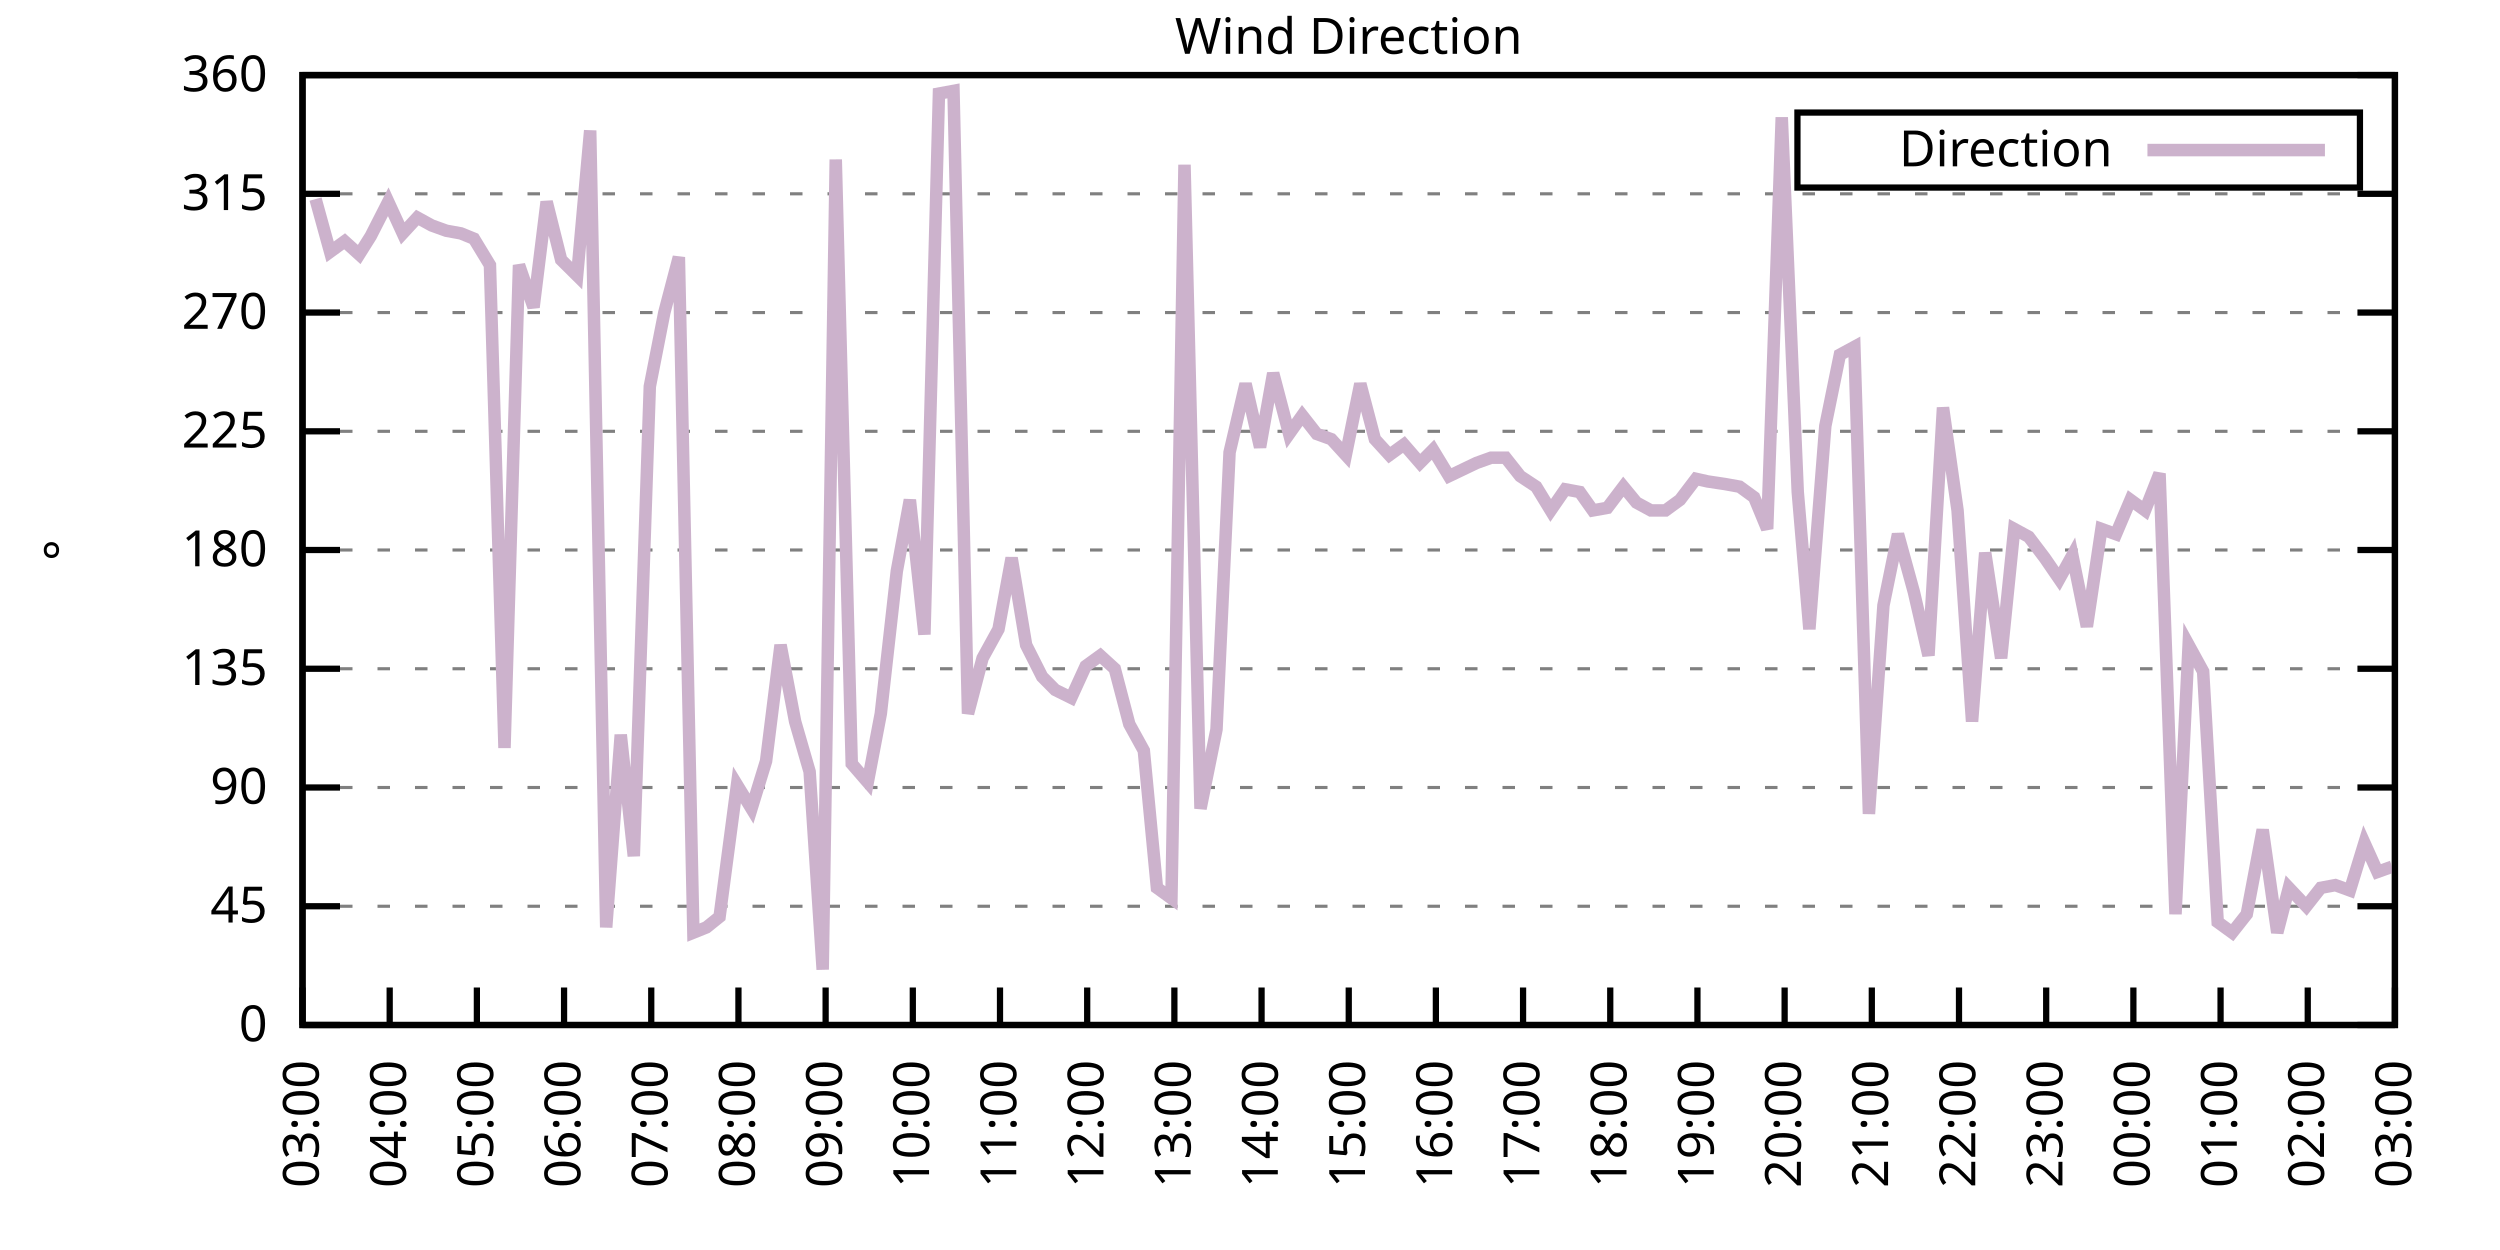
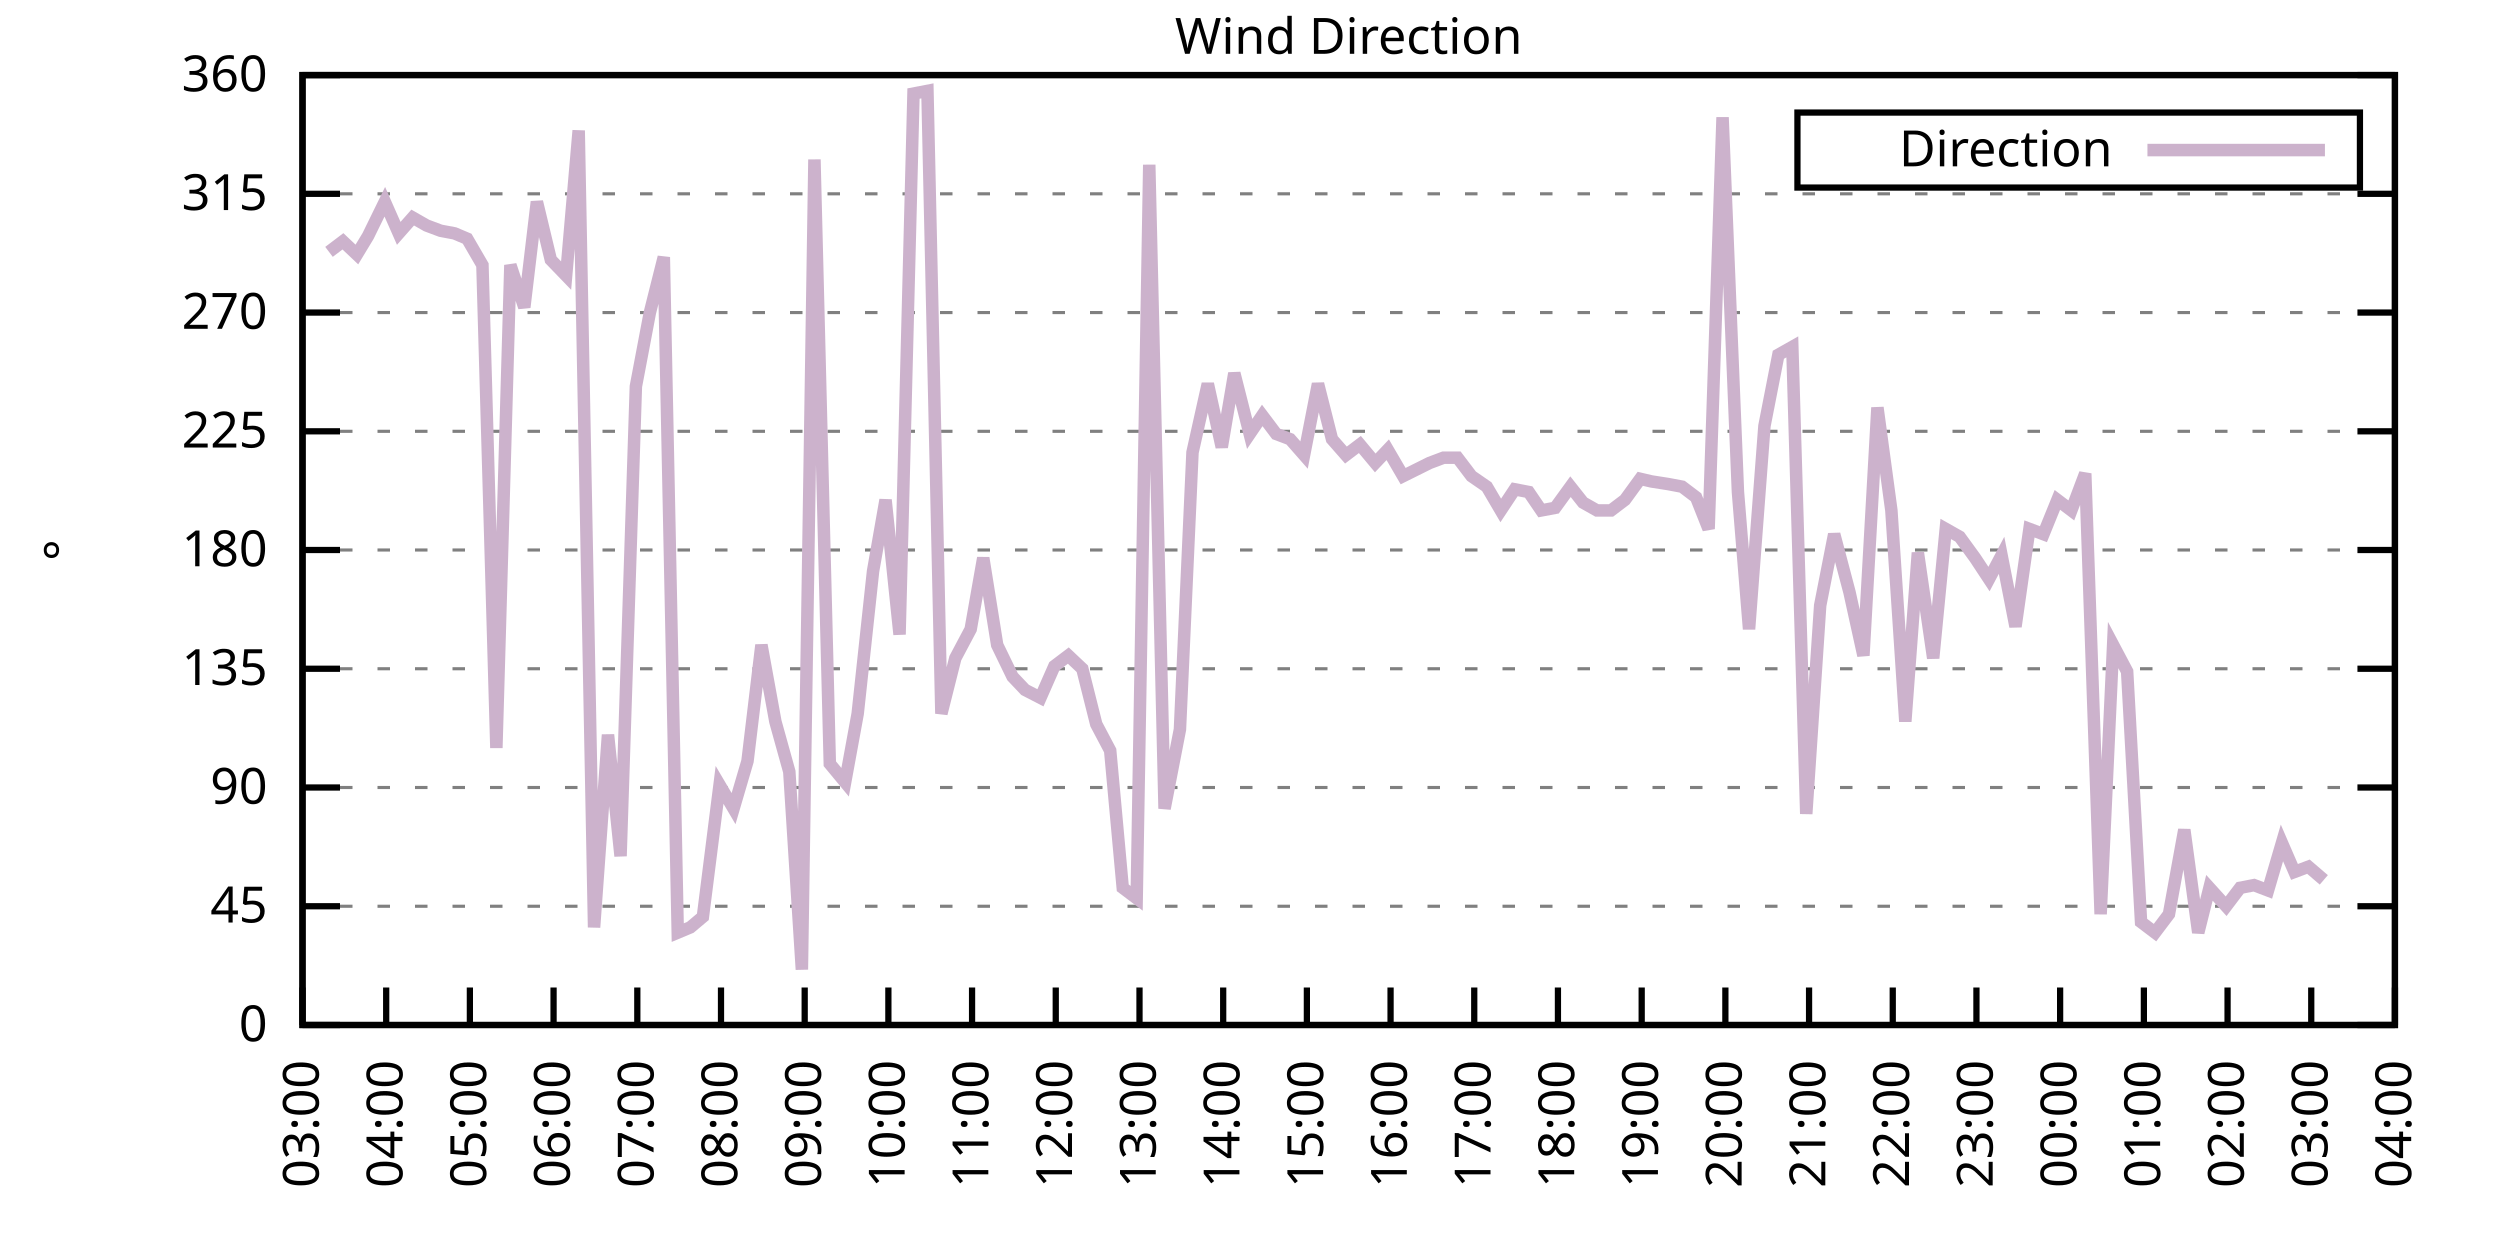
<svg xmlns="http://www.w3.org/2000/svg" xmlns:xlink="http://www.w3.org/1999/xlink" width="400" height="200" viewBox="0 0 400 200">
  <g id="gnuplot_canvas">
    <rect x="0" y="0" width="400" height="200" fill="none" />
    <defs>
      <circle id="gpDot" r="0.5" stroke-width="0.5" stroke="currentColor" />
      <path id="gpPt0" stroke-width="0.333" stroke="currentColor" d="M-1,0 h2 M0,-1 v2" />
      <path id="gpPt1" stroke-width="0.333" stroke="currentColor" d="M-1,-1 L1,1 M1,-1 L-1,1" />
      <path id="gpPt2" stroke-width="0.333" stroke="currentColor" d="M-1,0 L1,0 M0,-1 L0,1 M-1,-1 L1,1 M-1,1 L1,-1" />
      <rect id="gpPt3" stroke-width="0.333" stroke="currentColor" x="-1" y="-1" width="2" height="2" />
      <rect id="gpPt4" stroke-width="0.333" stroke="currentColor" fill="currentColor" x="-1" y="-1" width="2" height="2" />
      <circle id="gpPt5" stroke-width="0.333" stroke="currentColor" cx="0" cy="0" r="1" />
      <use xlink:href="#gpPt5" id="gpPt6" fill="currentColor" stroke="none" />
      <path id="gpPt7" stroke-width="0.333" stroke="currentColor" d="M0,-1.33 L-1.33,0.67 L1.33,0.67 z" />
      <use xlink:href="#gpPt7" id="gpPt8" fill="currentColor" stroke="none" />
      <use xlink:href="#gpPt7" id="gpPt9" stroke="currentColor" transform="rotate(180)" />
      <use xlink:href="#gpPt9" id="gpPt10" fill="currentColor" stroke="none" />
      <use xlink:href="#gpPt3" id="gpPt11" stroke="currentColor" transform="rotate(45)" />
      <use xlink:href="#gpPt11" id="gpPt12" fill="currentColor" stroke="none" />
      <path id="gpPt13" stroke-width="0.333" stroke="currentColor" d="M0,1.330 L1.265,0.411 L0.782,-1.067 L-0.782,-1.076 L-1.265,0.411 z" />
      <use xlink:href="#gpPt13" id="gpPt14" fill="currentColor" stroke="none" />
      <filter id="textbox" filterUnits="objectBoundingBox" x="0" y="0" height="1" width="1">
        <feFlood flood-color="white" flood-opacity="1" result="bgnd" />
        <feComposite in="SourceGraphic" in2="bgnd" operator="atop" />
      </filter>
      <filter id="greybox" filterUnits="objectBoundingBox" x="0" y="0" height="1" width="1">
        <feFlood flood-color="lightgrey" flood-opacity="1" result="grey" />
        <feComposite in="SourceGraphic" in2="grey" operator="atop" />
      </filter>
    </defs>
    <g fill="none" color="white" stroke="currentColor" stroke-width="1.00" stroke-linecap="butt" stroke-linejoin="miter">
</g>
    <g fill="none" color="black" stroke="currentColor" stroke-width="1.00" stroke-linecap="butt" stroke-linejoin="miter">
      <g stroke="none" shape-rendering="crispEdges">
        <polygon fill="rgb(255, 255, 255)" points="48.40,164.00 383.18,164.00 383.18,12.02 48.40,12.02 " />
      </g>
    </g>
    <g fill="none" color="black" stroke="currentColor" stroke-width="1.00" stroke-linecap="butt" stroke-linejoin="miter">
</g>
    <g fill="none" color="black" stroke="black" stroke-width="0.50" stroke-linecap="butt" stroke-linejoin="miter">
</g>
    <g fill="none" color="gray" stroke="currentColor" stroke-width="0.50" stroke-linecap="butt" stroke-linejoin="miter">
      <path stroke="gray" stroke-dasharray="2,4" class="gridline" d="M48.40,164.00 L383.19,164.00  " />
    </g>
    <g fill="none" color="gray" stroke="gray" stroke-width="1.00" stroke-linecap="butt" stroke-linejoin="miter">
</g>
    <g fill="none" color="black" stroke="currentColor" stroke-width="1.00" stroke-linecap="butt" stroke-linejoin="miter">
      <path stroke="black" d="M48.40,164.00 L54.40,164.00 M383.19,164.00 L377.19,164.00  " />
      <g transform="translate(42.80,166.60)" stroke="none" fill="black" font-family="Sans" font-size="8.00" text-anchor="end">
        <text>
          <tspan font-family="Sans"> 0</tspan>
        </text>
      </g>
    </g>
    <g fill="none" color="black" stroke="currentColor" stroke-width="1.00" stroke-linecap="butt" stroke-linejoin="miter">
</g>
    <g fill="none" color="black" stroke="black" stroke-width="0.50" stroke-linecap="butt" stroke-linejoin="miter">
</g>
    <g fill="none" color="gray" stroke="currentColor" stroke-width="0.50" stroke-linecap="butt" stroke-linejoin="miter">
      <path stroke="gray" stroke-dasharray="2,4" class="gridline" d="M48.40,145.00 L383.19,145.00  " />
    </g>
    <g fill="none" color="gray" stroke="gray" stroke-width="1.00" stroke-linecap="butt" stroke-linejoin="miter">
</g>
    <g fill="none" color="black" stroke="currentColor" stroke-width="1.00" stroke-linecap="butt" stroke-linejoin="miter">
      <path stroke="black" d="M48.40,145.00 L54.40,145.00 M383.19,145.00 L377.19,145.00  " />
      <g transform="translate(42.80,147.60)" stroke="none" fill="black" font-family="Sans" font-size="8.00" text-anchor="end">
        <text>
          <tspan font-family="Sans"> 45</tspan>
        </text>
      </g>
    </g>
    <g fill="none" color="black" stroke="currentColor" stroke-width="1.00" stroke-linecap="butt" stroke-linejoin="miter">
</g>
    <g fill="none" color="black" stroke="black" stroke-width="0.50" stroke-linecap="butt" stroke-linejoin="miter">
</g>
    <g fill="none" color="gray" stroke="currentColor" stroke-width="0.50" stroke-linecap="butt" stroke-linejoin="miter">
      <path stroke="gray" stroke-dasharray="2,4" class="gridline" d="M48.40,126.00 L383.19,126.00  " />
    </g>
    <g fill="none" color="gray" stroke="gray" stroke-width="1.00" stroke-linecap="butt" stroke-linejoin="miter">
</g>
    <g fill="none" color="black" stroke="currentColor" stroke-width="1.00" stroke-linecap="butt" stroke-linejoin="miter">
      <path stroke="black" d="M48.40,126.00 L54.40,126.00 M383.19,126.00 L377.19,126.00  " />
      <g transform="translate(42.80,128.60)" stroke="none" fill="black" font-family="Sans" font-size="8.00" text-anchor="end">
        <text>
          <tspan font-family="Sans"> 90</tspan>
        </text>
      </g>
    </g>
    <g fill="none" color="black" stroke="currentColor" stroke-width="1.00" stroke-linecap="butt" stroke-linejoin="miter">
</g>
    <g fill="none" color="black" stroke="black" stroke-width="0.50" stroke-linecap="butt" stroke-linejoin="miter">
</g>
    <g fill="none" color="gray" stroke="currentColor" stroke-width="0.50" stroke-linecap="butt" stroke-linejoin="miter">
      <path stroke="gray" stroke-dasharray="2,4" class="gridline" d="M48.40,107.00 L383.19,107.00  " />
    </g>
    <g fill="none" color="gray" stroke="gray" stroke-width="1.00" stroke-linecap="butt" stroke-linejoin="miter">
</g>
    <g fill="none" color="black" stroke="currentColor" stroke-width="1.00" stroke-linecap="butt" stroke-linejoin="miter">
      <path stroke="black" d="M48.40,107.00 L54.40,107.00 M383.19,107.00 L377.19,107.00  " />
      <g transform="translate(42.80,109.60)" stroke="none" fill="black" font-family="Sans" font-size="8.00" text-anchor="end">
        <text>
          <tspan font-family="Sans"> 135</tspan>
        </text>
      </g>
    </g>
    <g fill="none" color="black" stroke="currentColor" stroke-width="1.00" stroke-linecap="butt" stroke-linejoin="miter">
</g>
    <g fill="none" color="black" stroke="black" stroke-width="0.50" stroke-linecap="butt" stroke-linejoin="miter">
</g>
    <g fill="none" color="gray" stroke="currentColor" stroke-width="0.50" stroke-linecap="butt" stroke-linejoin="miter">
      <path stroke="gray" stroke-dasharray="2,4" class="gridline" d="M48.40,88.00 L383.19,88.00  " />
    </g>
    <g fill="none" color="gray" stroke="gray" stroke-width="1.00" stroke-linecap="butt" stroke-linejoin="miter">
</g>
    <g fill="none" color="black" stroke="currentColor" stroke-width="1.00" stroke-linecap="butt" stroke-linejoin="miter">
      <path stroke="black" d="M48.40,88.00 L54.40,88.00 M383.19,88.00 L377.19,88.00  " />
      <g transform="translate(42.80,90.60)" stroke="none" fill="black" font-family="Sans" font-size="8.00" text-anchor="end">
        <text>
          <tspan font-family="Sans"> 180</tspan>
        </text>
      </g>
    </g>
    <g fill="none" color="black" stroke="currentColor" stroke-width="1.00" stroke-linecap="butt" stroke-linejoin="miter">
</g>
    <g fill="none" color="black" stroke="black" stroke-width="0.50" stroke-linecap="butt" stroke-linejoin="miter">
</g>
    <g fill="none" color="gray" stroke="currentColor" stroke-width="0.50" stroke-linecap="butt" stroke-linejoin="miter">
      <path stroke="gray" stroke-dasharray="2,4" class="gridline" d="M48.40,69.01 L383.19,69.01  " />
    </g>
    <g fill="none" color="gray" stroke="gray" stroke-width="1.00" stroke-linecap="butt" stroke-linejoin="miter">
</g>
    <g fill="none" color="black" stroke="currentColor" stroke-width="1.00" stroke-linecap="butt" stroke-linejoin="miter">
      <path stroke="black" d="M48.40,69.01 L54.40,69.01 M383.19,69.01 L377.19,69.01  " />
      <g transform="translate(42.80,71.61)" stroke="none" fill="black" font-family="Sans" font-size="8.00" text-anchor="end">
        <text>
          <tspan font-family="Sans"> 225</tspan>
        </text>
      </g>
    </g>
    <g fill="none" color="black" stroke="currentColor" stroke-width="1.00" stroke-linecap="butt" stroke-linejoin="miter">
</g>
    <g fill="none" color="black" stroke="black" stroke-width="0.50" stroke-linecap="butt" stroke-linejoin="miter">
</g>
    <g fill="none" color="gray" stroke="currentColor" stroke-width="0.50" stroke-linecap="butt" stroke-linejoin="miter">
      <path stroke="gray" stroke-dasharray="2,4" class="gridline" d="M48.40,50.01 L383.19,50.01  " />
    </g>
    <g fill="none" color="gray" stroke="gray" stroke-width="1.00" stroke-linecap="butt" stroke-linejoin="miter">
</g>
    <g fill="none" color="black" stroke="currentColor" stroke-width="1.00" stroke-linecap="butt" stroke-linejoin="miter">
      <path stroke="black" d="M48.40,50.01 L54.40,50.01 M383.19,50.01 L377.19,50.01  " />
      <g transform="translate(42.80,52.61)" stroke="none" fill="black" font-family="Sans" font-size="8.00" text-anchor="end">
        <text>
          <tspan font-family="Sans"> 270</tspan>
        </text>
      </g>
    </g>
    <g fill="none" color="black" stroke="currentColor" stroke-width="1.00" stroke-linecap="butt" stroke-linejoin="miter">
</g>
    <g fill="none" color="black" stroke="black" stroke-width="0.50" stroke-linecap="butt" stroke-linejoin="miter">
</g>
    <g fill="none" color="gray" stroke="currentColor" stroke-width="0.50" stroke-linecap="butt" stroke-linejoin="miter">
      <path stroke="gray" stroke-dasharray="2,4" class="gridline" d="M48.40,31.01 L383.19,31.01  " />
    </g>
    <g fill="none" color="gray" stroke="gray" stroke-width="1.00" stroke-linecap="butt" stroke-linejoin="miter">
</g>
    <g fill="none" color="black" stroke="currentColor" stroke-width="1.00" stroke-linecap="butt" stroke-linejoin="miter">
      <path stroke="black" d="M48.40,31.01 L54.40,31.01 M383.19,31.01 L377.19,31.01  " />
      <g transform="translate(42.80,33.61)" stroke="none" fill="black" font-family="Sans" font-size="8.00" text-anchor="end">
        <text>
          <tspan font-family="Sans"> 315</tspan>
        </text>
      </g>
    </g>
    <g fill="none" color="black" stroke="currentColor" stroke-width="1.00" stroke-linecap="butt" stroke-linejoin="miter">
</g>
    <g fill="none" color="black" stroke="black" stroke-width="0.50" stroke-linecap="butt" stroke-linejoin="miter">
</g>
    <g fill="none" color="gray" stroke="currentColor" stroke-width="0.50" stroke-linecap="butt" stroke-linejoin="miter">
      <path stroke="gray" stroke-dasharray="2,4" class="gridline" d="M48.40,12.01 L383.19,12.01  " />
    </g>
    <g fill="none" color="gray" stroke="gray" stroke-width="1.00" stroke-linecap="butt" stroke-linejoin="miter">
</g>
    <g fill="none" color="black" stroke="currentColor" stroke-width="1.00" stroke-linecap="butt" stroke-linejoin="miter">
      <path stroke="black" d="M48.40,12.01 L54.40,12.01 M383.19,12.01 L377.19,12.01  " />
      <g transform="translate(42.80,14.61)" stroke="none" fill="black" font-family="Sans" font-size="8.00" text-anchor="end">
        <text>
          <tspan font-family="Sans"> 360</tspan>
        </text>
      </g>
    </g>
    <g fill="none" color="black" stroke="currentColor" stroke-width="1.00" stroke-linecap="butt" stroke-linejoin="miter">
      <path stroke="black" d="M48.40,164.00 L48.40,158.00  " />
      <g transform="translate(51.00,169.60) rotate(270.00)" stroke="none" fill="black" font-family="Sans" font-size="8.00" text-anchor="end">
        <text>
          <tspan font-family="Sans">03:00</tspan>
        </text>
      </g>
    </g>
    <g fill="none" color="black" stroke="currentColor" stroke-width="1.00" stroke-linecap="butt" stroke-linejoin="miter">
-       <path stroke="black" d="M62.35,164.00 L62.35,158.00  " />
-       <g transform="translate(64.95,169.60) rotate(270.00)" stroke="none" fill="black" font-family="Sans" font-size="8.00" text-anchor="end">
+       <path stroke="black" d="M61.79,164.00 L61.79,158.00  " />
+       <g transform="translate(64.39,169.60) rotate(270.00)" stroke="none" fill="black" font-family="Sans" font-size="8.00" text-anchor="end">
        <text>
          <tspan font-family="Sans">04:00</tspan>
        </text>
      </g>
    </g>
    <g fill="none" color="black" stroke="currentColor" stroke-width="1.00" stroke-linecap="butt" stroke-linejoin="miter">
-       <path stroke="black" d="M76.30,164.00 L76.30,158.00  " />
-       <g transform="translate(78.90,169.60) rotate(270.00)" stroke="none" fill="black" font-family="Sans" font-size="8.00" text-anchor="end">
+       <path stroke="black" d="M75.18,164.00 L75.18,158.00  " />
+       <g transform="translate(77.78,169.60) rotate(270.00)" stroke="none" fill="black" font-family="Sans" font-size="8.00" text-anchor="end">
        <text>
          <tspan font-family="Sans">05:00</tspan>
        </text>
      </g>
    </g>
    <g fill="none" color="black" stroke="currentColor" stroke-width="1.00" stroke-linecap="butt" stroke-linejoin="miter">
-       <path stroke="black" d="M90.25,164.00 L90.25,158.00  " />
-       <g transform="translate(92.85,169.60) rotate(270.00)" stroke="none" fill="black" font-family="Sans" font-size="8.00" text-anchor="end">
+       <path stroke="black" d="M88.57,164.00 L88.57,158.00  " />
+       <g transform="translate(91.17,169.60) rotate(270.00)" stroke="none" fill="black" font-family="Sans" font-size="8.00" text-anchor="end">
        <text>
          <tspan font-family="Sans">06:00</tspan>
        </text>
      </g>
    </g>
    <g fill="none" color="black" stroke="currentColor" stroke-width="1.00" stroke-linecap="butt" stroke-linejoin="miter">
-       <path stroke="black" d="M104.20,164.00 L104.20,158.00  " />
-       <g transform="translate(106.80,169.60) rotate(270.00)" stroke="none" fill="black" font-family="Sans" font-size="8.00" text-anchor="end">
+       <path stroke="black" d="M101.97,164.00 L101.97,158.00  " />
+       <g transform="translate(104.57,169.60) rotate(270.00)" stroke="none" fill="black" font-family="Sans" font-size="8.00" text-anchor="end">
        <text>
          <tspan font-family="Sans">07:00</tspan>
        </text>
      </g>
    </g>
    <g fill="none" color="black" stroke="currentColor" stroke-width="1.00" stroke-linecap="butt" stroke-linejoin="miter">
-       <path stroke="black" d="M118.15,164.00 L118.15,158.00  " />
-       <g transform="translate(120.75,169.60) rotate(270.00)" stroke="none" fill="black" font-family="Sans" font-size="8.00" text-anchor="end">
+       <path stroke="black" d="M115.36,164.00 L115.36,158.00  " />
+       <g transform="translate(117.96,169.60) rotate(270.00)" stroke="none" fill="black" font-family="Sans" font-size="8.00" text-anchor="end">
        <text>
          <tspan font-family="Sans">08:00</tspan>
        </text>
      </g>
    </g>
    <g fill="none" color="black" stroke="currentColor" stroke-width="1.00" stroke-linecap="butt" stroke-linejoin="miter">
-       <path stroke="black" d="M132.10,164.00 L132.10,158.00  " />
-       <g transform="translate(134.70,169.60) rotate(270.00)" stroke="none" fill="black" font-family="Sans" font-size="8.00" text-anchor="end">
+       <path stroke="black" d="M128.75,164.00 L128.75,158.00  " />
+       <g transform="translate(131.35,169.60) rotate(270.00)" stroke="none" fill="black" font-family="Sans" font-size="8.00" text-anchor="end">
        <text>
          <tspan font-family="Sans">09:00</tspan>
        </text>
      </g>
    </g>
    <g fill="none" color="black" stroke="currentColor" stroke-width="1.00" stroke-linecap="butt" stroke-linejoin="miter">
-       <path stroke="black" d="M146.05,164.00 L146.05,158.00  " />
-       <g transform="translate(148.65,169.60) rotate(270.00)" stroke="none" fill="black" font-family="Sans" font-size="8.00" text-anchor="end">
+       <path stroke="black" d="M142.14,164.00 L142.14,158.00  " />
+       <g transform="translate(144.74,169.60) rotate(270.00)" stroke="none" fill="black" font-family="Sans" font-size="8.00" text-anchor="end">
        <text>
          <tspan font-family="Sans">10:00</tspan>
        </text>
      </g>
    </g>
    <g fill="none" color="black" stroke="currentColor" stroke-width="1.00" stroke-linecap="butt" stroke-linejoin="miter">
-       <path stroke="black" d="M160.00,164.00 L160.00,158.00  " />
-       <g transform="translate(162.60,169.60) rotate(270.00)" stroke="none" fill="black" font-family="Sans" font-size="8.00" text-anchor="end">
+       <path stroke="black" d="M155.53,164.00 L155.53,158.00  " />
+       <g transform="translate(158.13,169.60) rotate(270.00)" stroke="none" fill="black" font-family="Sans" font-size="8.00" text-anchor="end">
        <text>
          <tspan font-family="Sans">11:00</tspan>
        </text>
      </g>
    </g>
    <g fill="none" color="black" stroke="currentColor" stroke-width="1.00" stroke-linecap="butt" stroke-linejoin="miter">
-       <path stroke="black" d="M173.95,164.00 L173.95,158.00  " />
-       <g transform="translate(176.55,169.60) rotate(270.00)" stroke="none" fill="black" font-family="Sans" font-size="8.00" text-anchor="end">
+       <path stroke="black" d="M168.92,164.00 L168.92,158.00  " />
+       <g transform="translate(171.52,169.60) rotate(270.00)" stroke="none" fill="black" font-family="Sans" font-size="8.00" text-anchor="end">
        <text>
          <tspan font-family="Sans">12:00</tspan>
        </text>
      </g>
    </g>
    <g fill="none" color="black" stroke="currentColor" stroke-width="1.00" stroke-linecap="butt" stroke-linejoin="miter">
-       <path stroke="black" d="M187.90,164.00 L187.90,158.00  " />
-       <g transform="translate(190.50,169.60) rotate(270.00)" stroke="none" fill="black" font-family="Sans" font-size="8.00" text-anchor="end">
+       <path stroke="black" d="M182.32,164.00 L182.32,158.00  " />
+       <g transform="translate(184.92,169.60) rotate(270.00)" stroke="none" fill="black" font-family="Sans" font-size="8.00" text-anchor="end">
        <text>
          <tspan font-family="Sans">13:00</tspan>
        </text>
      </g>
    </g>
    <g fill="none" color="black" stroke="currentColor" stroke-width="1.00" stroke-linecap="butt" stroke-linejoin="miter">
-       <path stroke="black" d="M201.85,164.00 L201.85,158.00  " />
-       <g transform="translate(204.45,169.60) rotate(270.00)" stroke="none" fill="black" font-family="Sans" font-size="8.00" text-anchor="end">
+       <path stroke="black" d="M195.71,164.00 L195.71,158.00  " />
+       <g transform="translate(198.31,169.60) rotate(270.00)" stroke="none" fill="black" font-family="Sans" font-size="8.00" text-anchor="end">
        <text>
          <tspan font-family="Sans">14:00</tspan>
        </text>
      </g>
    </g>
    <g fill="none" color="black" stroke="currentColor" stroke-width="1.00" stroke-linecap="butt" stroke-linejoin="miter">
-       <path stroke="black" d="M215.80,164.00 L215.80,158.00  " />
-       <g transform="translate(218.40,169.60) rotate(270.00)" stroke="none" fill="black" font-family="Sans" font-size="8.00" text-anchor="end">
+       <path stroke="black" d="M209.10,164.00 L209.10,158.00  " />
+       <g transform="translate(211.70,169.60) rotate(270.00)" stroke="none" fill="black" font-family="Sans" font-size="8.00" text-anchor="end">
        <text>
          <tspan font-family="Sans">15:00</tspan>
        </text>
      </g>
    </g>
    <g fill="none" color="black" stroke="currentColor" stroke-width="1.00" stroke-linecap="butt" stroke-linejoin="miter">
-       <path stroke="black" d="M229.74,164.00 L229.74,158.00  " />
-       <g transform="translate(232.34,169.60) rotate(270.00)" stroke="none" fill="black" font-family="Sans" font-size="8.00" text-anchor="end">
+       <path stroke="black" d="M222.49,164.00 L222.49,158.00  " />
+       <g transform="translate(225.09,169.60) rotate(270.00)" stroke="none" fill="black" font-family="Sans" font-size="8.00" text-anchor="end">
        <text>
          <tspan font-family="Sans">16:00</tspan>
        </text>
      </g>
    </g>
    <g fill="none" color="black" stroke="currentColor" stroke-width="1.00" stroke-linecap="butt" stroke-linejoin="miter">
-       <path stroke="black" d="M243.69,164.00 L243.69,158.00  " />
-       <g transform="translate(246.29,169.60) rotate(270.00)" stroke="none" fill="black" font-family="Sans" font-size="8.00" text-anchor="end">
+       <path stroke="black" d="M235.88,164.00 L235.88,158.00  " />
+       <g transform="translate(238.48,169.60) rotate(270.00)" stroke="none" fill="black" font-family="Sans" font-size="8.00" text-anchor="end">
        <text>
          <tspan font-family="Sans">17:00</tspan>
        </text>
      </g>
    </g>
    <g fill="none" color="black" stroke="currentColor" stroke-width="1.00" stroke-linecap="butt" stroke-linejoin="miter">
-       <path stroke="black" d="M257.64,164.00 L257.64,158.00  " />
-       <g transform="translate(260.24,169.60) rotate(270.00)" stroke="none" fill="black" font-family="Sans" font-size="8.00" text-anchor="end">
+       <path stroke="black" d="M249.27,164.00 L249.27,158.00  " />
+       <g transform="translate(251.87,169.60) rotate(270.00)" stroke="none" fill="black" font-family="Sans" font-size="8.00" text-anchor="end">
        <text>
          <tspan font-family="Sans">18:00</tspan>
        </text>
      </g>
    </g>
    <g fill="none" color="black" stroke="currentColor" stroke-width="1.00" stroke-linecap="butt" stroke-linejoin="miter">
-       <path stroke="black" d="M271.59,164.00 L271.59,158.00  " />
-       <g transform="translate(274.19,169.60) rotate(270.00)" stroke="none" fill="black" font-family="Sans" font-size="8.00" text-anchor="end">
+       <path stroke="black" d="M262.67,164.00 L262.67,158.00  " />
+       <g transform="translate(265.27,169.60) rotate(270.00)" stroke="none" fill="black" font-family="Sans" font-size="8.00" text-anchor="end">
        <text>
          <tspan font-family="Sans">19:00</tspan>
        </text>
      </g>
    </g>
    <g fill="none" color="black" stroke="currentColor" stroke-width="1.00" stroke-linecap="butt" stroke-linejoin="miter">
-       <path stroke="black" d="M285.54,164.00 L285.54,158.00  " />
-       <g transform="translate(288.14,169.60) rotate(270.00)" stroke="none" fill="black" font-family="Sans" font-size="8.00" text-anchor="end">
+       <path stroke="black" d="M276.06,164.00 L276.06,158.00  " />
+       <g transform="translate(278.66,169.60) rotate(270.00)" stroke="none" fill="black" font-family="Sans" font-size="8.00" text-anchor="end">
        <text>
          <tspan font-family="Sans">20:00</tspan>
        </text>
      </g>
    </g>
    <g fill="none" color="black" stroke="currentColor" stroke-width="1.00" stroke-linecap="butt" stroke-linejoin="miter">
-       <path stroke="black" d="M299.49,164.00 L299.49,158.00  " />
-       <g transform="translate(302.09,169.60) rotate(270.00)" stroke="none" fill="black" font-family="Sans" font-size="8.00" text-anchor="end">
+       <path stroke="black" d="M289.45,164.00 L289.45,158.00  " />
+       <g transform="translate(292.05,169.60) rotate(270.00)" stroke="none" fill="black" font-family="Sans" font-size="8.00" text-anchor="end">
        <text>
          <tspan font-family="Sans">21:00</tspan>
        </text>
      </g>
    </g>
    <g fill="none" color="black" stroke="currentColor" stroke-width="1.00" stroke-linecap="butt" stroke-linejoin="miter">
-       <path stroke="black" d="M313.44,164.00 L313.44,158.00  " />
-       <g transform="translate(316.04,169.60) rotate(270.00)" stroke="none" fill="black" font-family="Sans" font-size="8.00" text-anchor="end">
+       <path stroke="black" d="M302.84,164.00 L302.84,158.00  " />
+       <g transform="translate(305.44,169.60) rotate(270.00)" stroke="none" fill="black" font-family="Sans" font-size="8.00" text-anchor="end">
        <text>
          <tspan font-family="Sans">22:00</tspan>
        </text>
      </g>
    </g>
    <g fill="none" color="black" stroke="currentColor" stroke-width="1.00" stroke-linecap="butt" stroke-linejoin="miter">
-       <path stroke="black" d="M327.39,164.00 L327.39,158.00  " />
-       <g transform="translate(329.99,169.60) rotate(270.00)" stroke="none" fill="black" font-family="Sans" font-size="8.00" text-anchor="end">
+       <path stroke="black" d="M316.23,164.00 L316.23,158.00  " />
+       <g transform="translate(318.83,169.60) rotate(270.00)" stroke="none" fill="black" font-family="Sans" font-size="8.00" text-anchor="end">
        <text>
          <tspan font-family="Sans">23:00</tspan>
        </text>
      </g>
    </g>
    <g fill="none" color="black" stroke="currentColor" stroke-width="1.00" stroke-linecap="butt" stroke-linejoin="miter">
-       <path stroke="black" d="M341.34,164.00 L341.34,158.00  " />
-       <g transform="translate(343.94,169.60) rotate(270.00)" stroke="none" fill="black" font-family="Sans" font-size="8.00" text-anchor="end">
+       <path stroke="black" d="M329.62,164.00 L329.62,158.00  " />
+       <g transform="translate(332.22,169.60) rotate(270.00)" stroke="none" fill="black" font-family="Sans" font-size="8.00" text-anchor="end">
        <text>
          <tspan font-family="Sans">00:00</tspan>
        </text>
      </g>
    </g>
    <g fill="none" color="black" stroke="currentColor" stroke-width="1.00" stroke-linecap="butt" stroke-linejoin="miter">
-       <path stroke="black" d="M355.29,164.00 L355.29,158.00  " />
-       <g transform="translate(357.89,169.60) rotate(270.00)" stroke="none" fill="black" font-family="Sans" font-size="8.00" text-anchor="end">
+       <path stroke="black" d="M343.02,164.00 L343.02,158.00  " />
+       <g transform="translate(345.62,169.60) rotate(270.00)" stroke="none" fill="black" font-family="Sans" font-size="8.00" text-anchor="end">
        <text>
          <tspan font-family="Sans">01:00</tspan>
        </text>
      </g>
    </g>
    <g fill="none" color="black" stroke="currentColor" stroke-width="1.00" stroke-linecap="butt" stroke-linejoin="miter">
-       <path stroke="black" d="M369.24,164.00 L369.24,158.00  " />
-       <g transform="translate(371.84,169.60) rotate(270.00)" stroke="none" fill="black" font-family="Sans" font-size="8.00" text-anchor="end">
+       <path stroke="black" d="M356.41,164.00 L356.41,158.00  " />
+       <g transform="translate(359.01,169.60) rotate(270.00)" stroke="none" fill="black" font-family="Sans" font-size="8.00" text-anchor="end">
        <text>
          <tspan font-family="Sans">02:00</tspan>
+         </text>
+       </g>
+     </g>
+     <g fill="none" color="black" stroke="currentColor" stroke-width="1.00" stroke-linecap="butt" stroke-linejoin="miter">
+       <path stroke="black" d="M369.80,164.00 L369.80,158.00  " />
+       <g transform="translate(372.40,169.60) rotate(270.00)" stroke="none" fill="black" font-family="Sans" font-size="8.00" text-anchor="end">
+         <text>
+           <tspan font-family="Sans">03:00</tspan>
        </text>
      </g>
    </g>
    <g fill="none" color="black" stroke="currentColor" stroke-width="1.00" stroke-linecap="butt" stroke-linejoin="miter">
      <path stroke="black" d="M383.19,164.00 L383.19,158.00  " />
      <g transform="translate(385.79,169.60) rotate(270.00)" stroke="none" fill="black" font-family="Sans" font-size="8.00" text-anchor="end">
        <text>
-           <tspan font-family="Sans">03:00</tspan>
+           <tspan font-family="Sans">04:00</tspan>
        </text>
      </g>
    </g>
    <g fill="none" color="black" stroke="currentColor" stroke-width="1.00" stroke-linecap="butt" stroke-linejoin="miter">
</g>
    <g fill="none" color="black" stroke="currentColor" stroke-width="1.00" stroke-linecap="butt" stroke-linejoin="miter">
      <path stroke="black" d="M48.40,12.01 L48.40,164.00 L383.19,164.00 L383.19,12.01 L48.40,12.01 Z  " />
    </g>
    <g fill="none" color="black" stroke="currentColor" stroke-width="1.00" stroke-linecap="butt" stroke-linejoin="miter">
</g>
    <g fill="none" color="black" stroke="currentColor" stroke-width="1.00" stroke-linecap="butt" stroke-linejoin="miter">
      <path stroke="black" d="M287.59,30.01 L287.59,18.01 L377.59,18.01 L377.59,30.01 L287.59,30.01 Z  " />
    </g>
    <g id="Wind_direction_plot_1">
      <g fill="none" color="white" stroke="black" stroke-width="2.00" stroke-linecap="butt" stroke-linejoin="miter">
</g>
      <g fill="none" color="black" stroke="currentColor" stroke-width="2.00" stroke-linecap="butt" stroke-linejoin="miter">
        <g transform="translate(337.99,26.61)" stroke="none" fill="black" font-family="Sans" font-size="8.00" text-anchor="end">
          <text>
            <tspan font-family="Sans">Direction</tspan>
          </text>
        </g>
      </g>
      <g fill="none" color="black" stroke="currentColor" stroke-width="2.00" stroke-linecap="butt" stroke-linejoin="miter">
-         <path stroke="rgb(204, 178, 204)" d="M343.59,24.01 L371.99,24.01 M50.49,31.85 L52.82,40.30 L55.14,38.61 L57.47,40.72 L59.33,37.76 L62.12,32.28   L64.44,37.34 L66.77,34.81 L69.09,36.08 L71.42,36.92 L73.74,37.34 L75.83,38.19 L78.39,42.41 L80.72,119.67   L83.04,42.41 L85.37,49.16 L87.46,32.28 L89.78,41.56 L92.34,44.10 L94.43,20.88 L96.99,148.38 L99.32,117.56   L101.41,136.98 L103.97,61.83 L106.29,50.01 L108.62,41.14 L110.94,149.22 L113.03,148.38 L115.13,146.69 L117.92,125.58   L120.24,129.38 L122.57,121.78 L124.89,103.20 L127.22,115.45 L129.54,123.47 L131.63,155.13 L133.72,25.52 L136.28,122.20   L138.84,125.16 L140.93,114.18 L143.49,91.38 L145.58,79.98 L147.91,101.52 L150.23,14.97 L152.56,14.54 L154.88,114.18   L157.21,105.31 L159.76,100.67 L161.86,89.27 L164.18,103.20 L166.74,108.27 L168.83,110.38 L171.39,111.65 L173.71,106.58   L176.04,104.89 L178.36,107.00 L180.69,115.87 L183.01,120.09 L185.11,142.05 L187.43,143.73 L189.52,26.36 L192.08,129.38   L194.64,116.71 L196.73,72.38 L199.29,61.41 L201.61,71.54 L203.71,59.72 L206.26,69.43 L208.36,66.47 L210.68,69.43   L213.01,70.27 L215.33,72.81 L217.65,61.41 L219.98,70.27 L222.30,72.81 L224.63,71.12 L227.19,74.07 L229.28,71.96   L231.84,76.18 L236.25,74.07 L238.58,73.23 L240.90,73.23 L243.23,76.18 L245.79,77.87 L248.11,81.67 L250.44,78.29   L252.76,78.72 L254.85,81.67 L257.18,81.25 L259.74,77.87 L261.83,80.41 L264.15,81.67 L266.48,81.67 L268.80,79.98   L271.36,76.61 L273.22,77.03 L276.01,77.45 L278.34,77.87 L280.66,79.56 L282.75,84.63 L285.08,18.77 L287.64,78.72   L289.50,100.67 L292.05,68.16 L294.38,56.76 L296.70,55.50 L299.03,130.22 L301.35,96.87 L303.68,85.47 L306.23,94.76   L308.56,104.89 L310.88,65.21 L313.21,81.67 L315.53,115.45 L317.63,88.43 L320.18,105.31 L322.28,84.63 L324.60,85.89   L327.16,89.27 L329.48,92.65 L331.58,88.85 L333.90,100.25 L336.23,84.63 L338.55,85.47 L340.88,79.98 L343.20,81.67   L345.53,75.76 L348.08,146.27 L350.18,103.20 L352.50,107.43 L354.83,147.53 L357.15,149.22 L359.48,146.27 L362.03,132.76   L364.36,149.22 L366.22,142.05 L369.01,145.00 L371.33,142.05 L373.66,141.62 L375.98,142.47 L378.31,134.87 L380.40,139.51   L382.73,138.67  " />
+         <path stroke="rgb(204, 178, 204)" d="M343.59,24.01 L371.99,24.01 M52.64,40.30 L54.87,38.61 L57.10,40.72 L58.89,37.76 L61.57,32.28 L63.80,37.34   L66.03,34.81 L68.26,36.08 L70.50,36.92 L72.73,37.34 L74.74,38.19 L77.19,42.41 L79.42,119.67 L81.66,42.41   L83.89,49.16 L85.90,32.28 L88.13,41.56 L90.58,44.10 L92.59,20.88 L95.05,148.38 L97.28,117.56 L99.29,136.98   L101.74,61.83 L103.98,50.01 L106.21,41.14 L108.44,149.22 L110.45,148.38 L112.46,146.69 L115.13,125.58 L117.37,129.38   L119.60,121.78 L121.83,103.20 L124.06,115.45 L126.29,123.47 L128.30,155.13 L130.31,25.52 L132.77,122.20 L135.22,125.16   L137.23,114.18 L139.69,91.38 L141.69,79.98 L143.93,101.52 L146.16,14.97 L148.39,14.54 L150.62,114.18 L152.85,105.31   L155.31,100.67 L157.32,89.27 L159.55,103.20 L162.01,108.27 L164.01,110.38 L166.47,111.65 L168.70,106.58 L170.93,104.89   L173.17,107.00 L175.40,115.87 L177.63,120.09 L179.64,142.05 L181.87,143.73 L183.88,26.36 L186.33,129.38 L188.79,116.71   L190.80,72.38 L193.25,61.41 L195.48,71.54 L197.49,59.72 L199.95,69.43 L201.96,66.47 L204.19,69.43 L206.42,70.27   L208.65,72.81 L210.88,61.41 L213.12,70.27 L215.35,72.81 L217.58,71.12 L220.04,74.07 L222.04,71.96 L224.50,76.18   L228.74,74.07 L230.97,73.23 L233.20,73.23 L235.44,76.18 L237.89,77.87 L240.12,81.67 L242.36,78.29 L244.59,78.72   L246.60,81.67 L248.83,81.25 L251.28,77.87 L253.29,80.41 L255.52,81.67 L257.76,81.67 L259.99,79.98 L262.44,76.61   L264.23,77.03 L266.91,77.45 L269.14,77.87 L271.37,79.56 L273.38,84.63 L275.61,18.77 L278.07,78.72 L279.85,100.67   L282.31,68.16 L284.54,56.76 L286.77,55.50 L289.00,130.22 L291.23,96.87 L293.47,85.47 L295.92,94.76 L298.15,104.89   L300.39,65.21 L302.62,81.67 L304.85,115.45 L306.86,88.43 L309.31,105.31 L311.32,84.63 L313.55,85.89 L316.01,89.27   L318.24,92.65 L320.25,88.85 L322.48,100.25 L324.71,84.63 L326.95,85.47 L329.18,79.98 L331.41,81.67 L333.64,75.76   L336.10,146.27 L338.10,103.20 L340.34,107.43 L342.57,147.53 L344.80,149.22 L347.03,146.27 L349.49,132.76 L351.72,149.22   L353.51,142.05 L356.18,145.00 L358.42,142.05 L360.65,141.62 L362.88,142.47 L365.11,134.87 L367.12,139.51 L369.35,138.67   L371.81,140.78  " />
      </g>
    </g>
    <g fill="none" color="black" stroke="currentColor" stroke-width="2.00" stroke-linecap="butt" stroke-linejoin="miter">
</g>
    <g fill="none" color="black" stroke="black" stroke-width="1.00" stroke-linecap="butt" stroke-linejoin="miter">
</g>
    <g fill="none" color="black" stroke="currentColor" stroke-width="1.00" stroke-linecap="butt" stroke-linejoin="miter">
      <path stroke="black" d="M48.40,12.01 L48.40,164.00 L383.19,164.00 L383.19,12.01 L48.40,12.01 Z  " />
      <g transform="translate(12.80,88.01) rotate(270.00)" stroke="none" fill="black" font-family="Sans" font-size="8.00" text-anchor="middle">
        <text>
          <tspan font-family="Sans">°</tspan>
        </text>
      </g>
    </g>
    <g fill="none" color="black" stroke="currentColor" stroke-width="1.00" stroke-linecap="butt" stroke-linejoin="miter">
</g>
    <g fill="none" color="black" stroke="currentColor" stroke-width="1.00" stroke-linecap="butt" stroke-linejoin="miter">
      <g transform="translate(215.79,8.61)" stroke="none" fill="black" font-family="Sans" font-size="8.00" text-anchor="middle">
        <text>
          <tspan font-family="Sans">Wind Direction</tspan>
        </text>
      </g>
    </g>
    <g fill="none" color="black" stroke="currentColor" stroke-width="1.00" stroke-linecap="butt" stroke-linejoin="miter">
</g>
  </g>
</svg>
